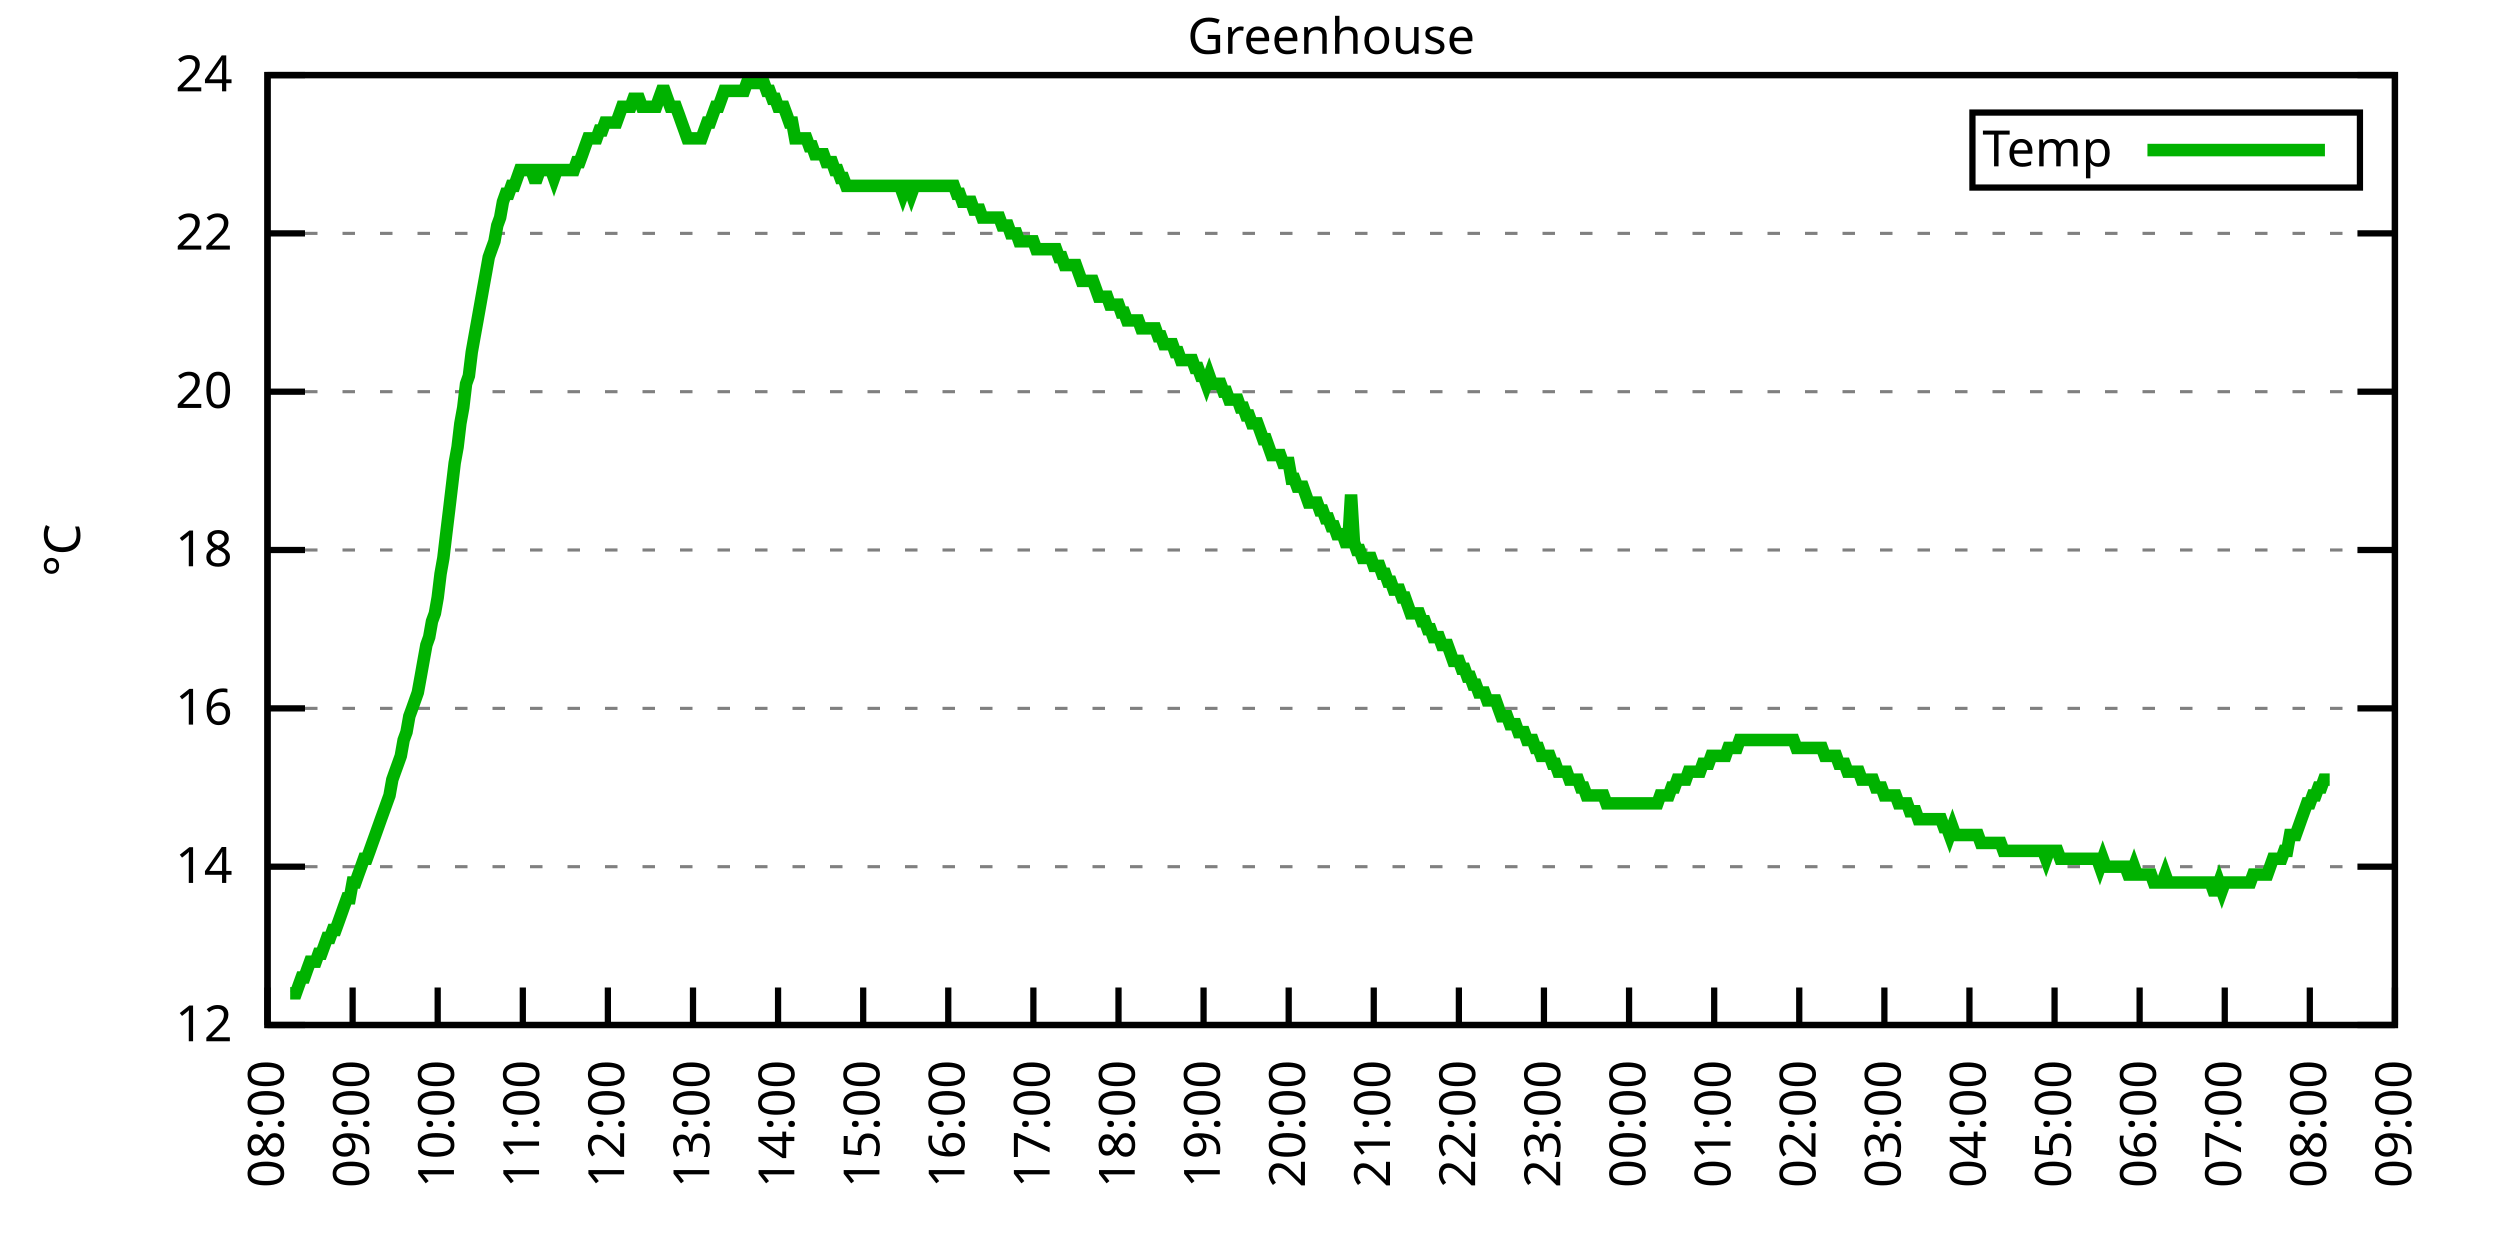
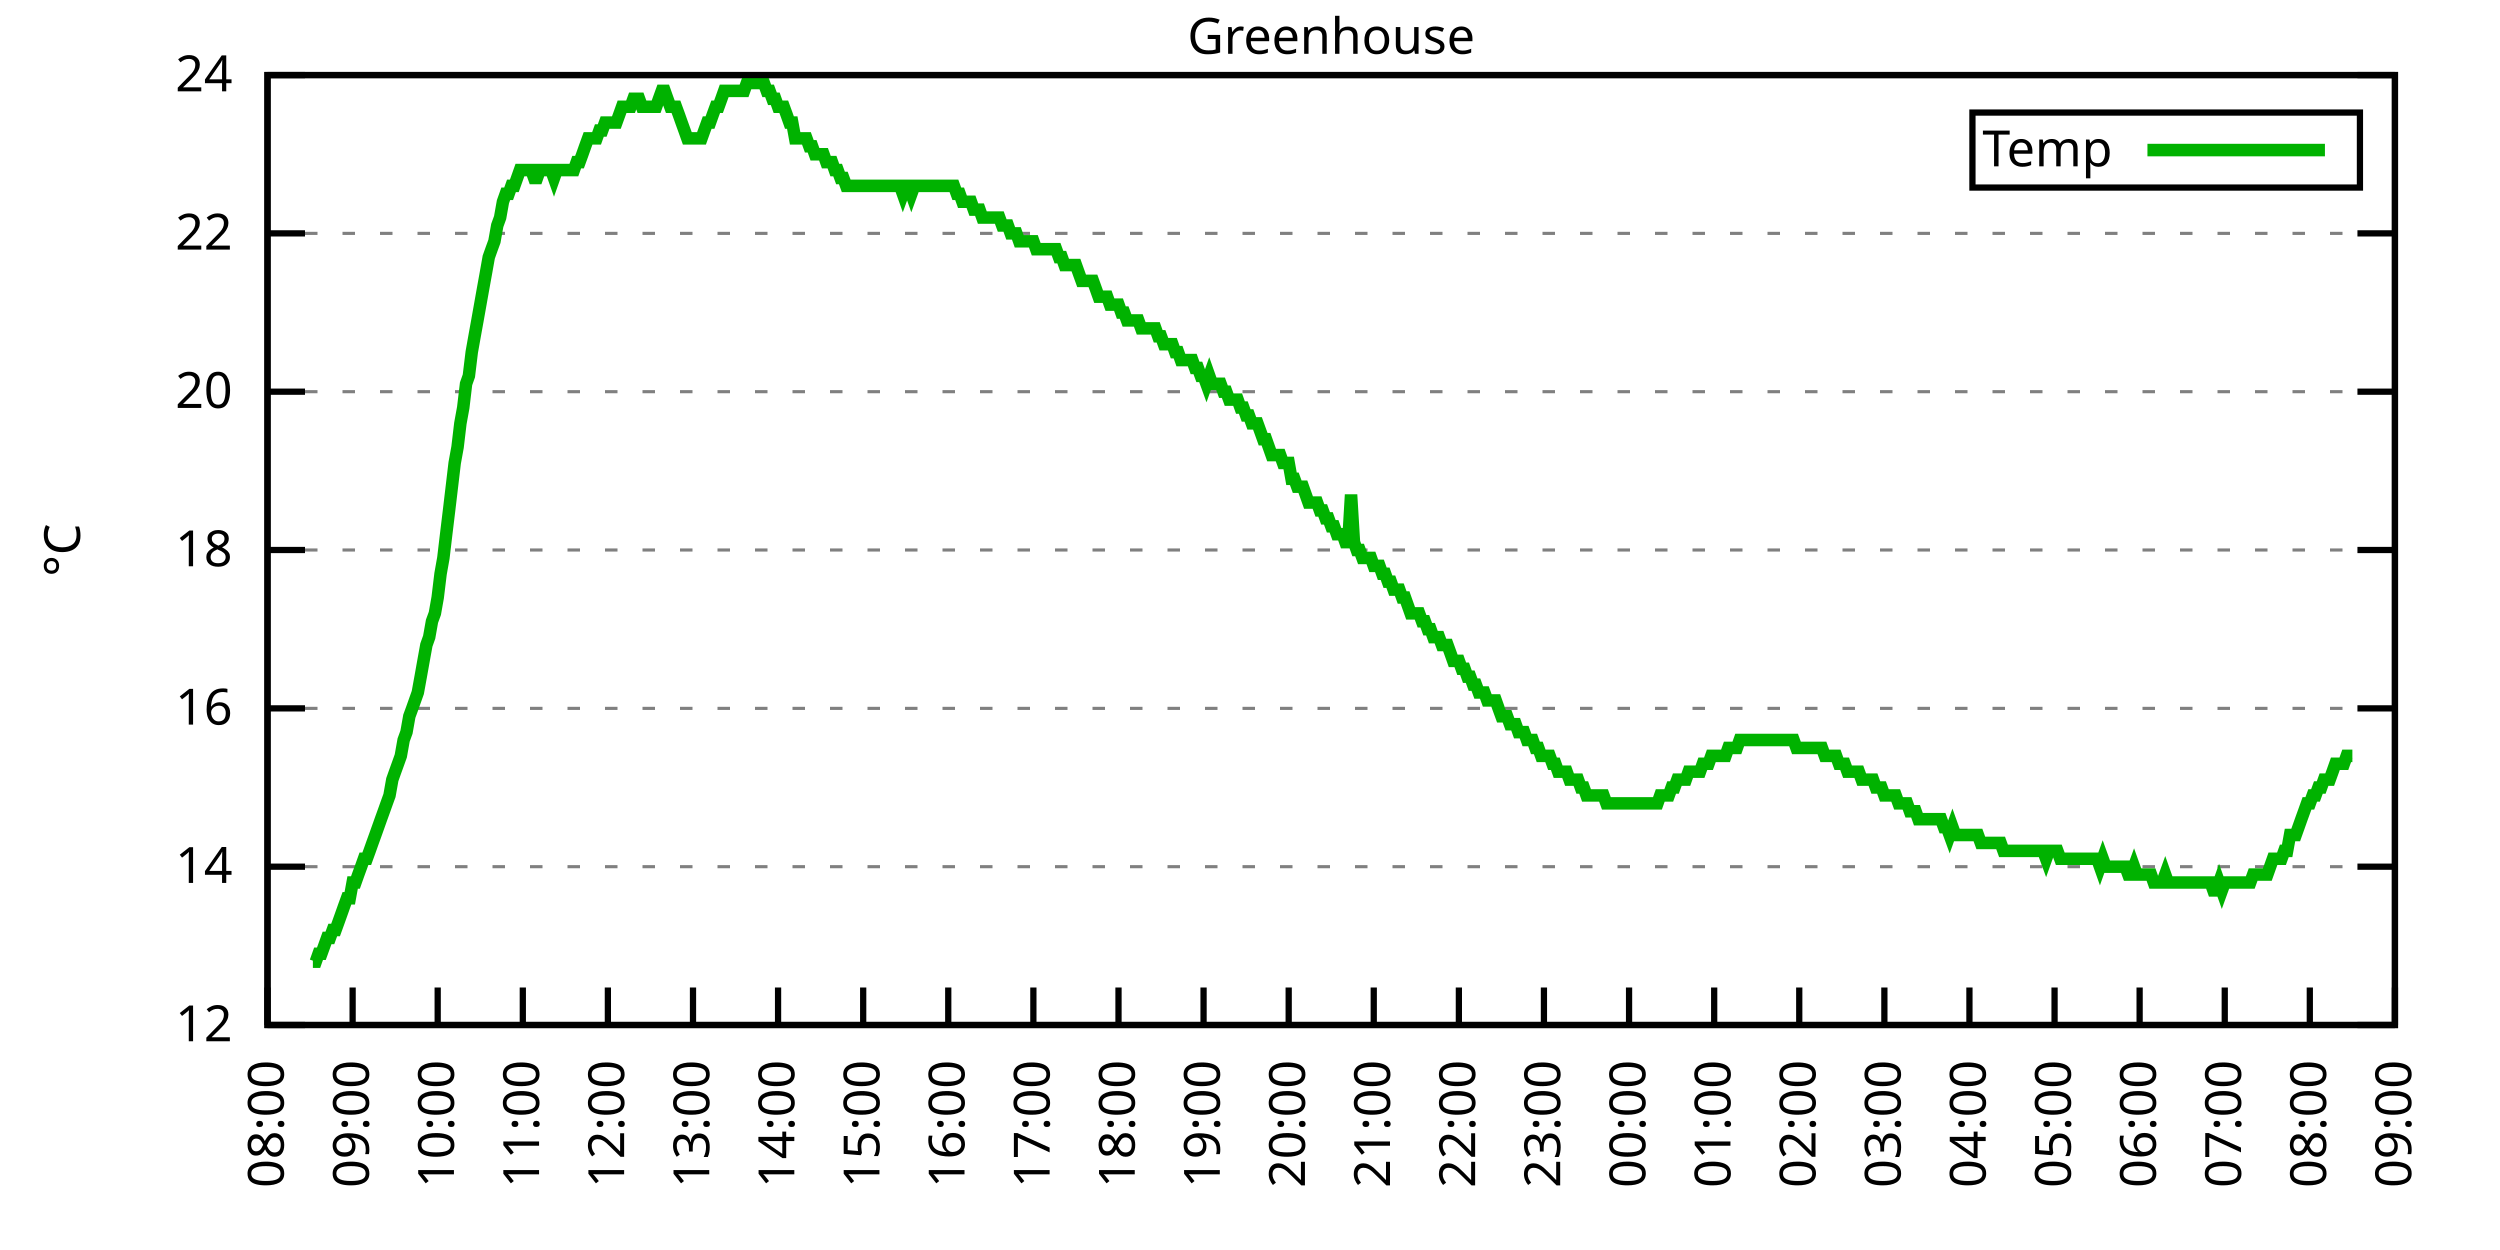
<svg xmlns="http://www.w3.org/2000/svg" xmlns:xlink="http://www.w3.org/1999/xlink" width="400" height="200" viewBox="0 0 400 200">
  <g id="gnuplot_canvas">
    <rect x="0" y="0" width="400" height="200" fill="none" />
    <defs>
      <circle id="gpDot" r="0.5" stroke-width="0.5" stroke="currentColor" />
      <path id="gpPt0" stroke-width="0.333" stroke="currentColor" d="M-1,0 h2 M0,-1 v2" />
      <path id="gpPt1" stroke-width="0.333" stroke="currentColor" d="M-1,-1 L1,1 M1,-1 L-1,1" />
      <path id="gpPt2" stroke-width="0.333" stroke="currentColor" d="M-1,0 L1,0 M0,-1 L0,1 M-1,-1 L1,1 M-1,1 L1,-1" />
      <rect id="gpPt3" stroke-width="0.333" stroke="currentColor" x="-1" y="-1" width="2" height="2" />
      <rect id="gpPt4" stroke-width="0.333" stroke="currentColor" fill="currentColor" x="-1" y="-1" width="2" height="2" />
      <circle id="gpPt5" stroke-width="0.333" stroke="currentColor" cx="0" cy="0" r="1" />
      <use xlink:href="#gpPt5" id="gpPt6" fill="currentColor" stroke="none" />
      <path id="gpPt7" stroke-width="0.333" stroke="currentColor" d="M0,-1.33 L-1.33,0.67 L1.33,0.67 z" />
      <use xlink:href="#gpPt7" id="gpPt8" fill="currentColor" stroke="none" />
      <use xlink:href="#gpPt7" id="gpPt9" stroke="currentColor" transform="rotate(180)" />
      <use xlink:href="#gpPt9" id="gpPt10" fill="currentColor" stroke="none" />
      <use xlink:href="#gpPt3" id="gpPt11" stroke="currentColor" transform="rotate(45)" />
      <use xlink:href="#gpPt11" id="gpPt12" fill="currentColor" stroke="none" />
      <path id="gpPt13" stroke-width="0.333" stroke="currentColor" d="M0,1.330 L1.265,0.411 L0.782,-1.067 L-0.782,-1.076 L-1.265,0.411 z" />
      <use xlink:href="#gpPt13" id="gpPt14" fill="currentColor" stroke="none" />
      <filter id="textbox" filterUnits="objectBoundingBox" x="0" y="0" height="1" width="1">
        <feFlood flood-color="white" flood-opacity="1" result="bgnd" />
        <feComposite in="SourceGraphic" in2="bgnd" operator="atop" />
      </filter>
      <filter id="greybox" filterUnits="objectBoundingBox" x="0" y="0" height="1" width="1">
        <feFlood flood-color="lightgrey" flood-opacity="1" result="grey" />
        <feComposite in="SourceGraphic" in2="grey" operator="atop" />
      </filter>
    </defs>
    <g fill="none" color="white" stroke="currentColor" stroke-width="1.00" stroke-linecap="butt" stroke-linejoin="miter">
</g>
    <g fill="none" color="black" stroke="currentColor" stroke-width="1.00" stroke-linecap="butt" stroke-linejoin="miter">
      <g stroke="none" shape-rendering="crispEdges">
        <polygon fill="rgb(255, 255, 255)" points="42.80,164.00 383.18,164.00 383.18,12.02 42.80,12.02 " />
      </g>
    </g>
    <g fill="none" color="black" stroke="currentColor" stroke-width="1.00" stroke-linecap="butt" stroke-linejoin="miter">
</g>
    <g fill="none" color="black" stroke="black" stroke-width="0.50" stroke-linecap="butt" stroke-linejoin="miter">
</g>
    <g fill="none" color="gray" stroke="currentColor" stroke-width="0.50" stroke-linecap="butt" stroke-linejoin="miter">
      <path stroke="gray" stroke-dasharray="2,4" class="gridline" d="M42.80,164.00 L383.19,164.00  " />
    </g>
    <g fill="none" color="gray" stroke="gray" stroke-width="1.00" stroke-linecap="butt" stroke-linejoin="miter">
</g>
    <g fill="none" color="black" stroke="currentColor" stroke-width="1.00" stroke-linecap="butt" stroke-linejoin="miter">
      <path stroke="black" d="M42.80,164.00 L48.80,164.00 M383.19,164.00 L377.19,164.00  " />
      <g transform="translate(37.20,166.60)" stroke="none" fill="black" font-family="Sans" font-size="8.00" text-anchor="end">
        <text>
          <tspan font-family="Sans"> 12</tspan>
        </text>
      </g>
    </g>
    <g fill="none" color="black" stroke="currentColor" stroke-width="1.00" stroke-linecap="butt" stroke-linejoin="miter">
</g>
    <g fill="none" color="black" stroke="black" stroke-width="0.50" stroke-linecap="butt" stroke-linejoin="miter">
</g>
    <g fill="none" color="gray" stroke="currentColor" stroke-width="0.50" stroke-linecap="butt" stroke-linejoin="miter">
      <path stroke="gray" stroke-dasharray="2,4" class="gridline" d="M42.80,138.67 L383.19,138.67  " />
    </g>
    <g fill="none" color="gray" stroke="gray" stroke-width="1.00" stroke-linecap="butt" stroke-linejoin="miter">
</g>
    <g fill="none" color="black" stroke="currentColor" stroke-width="1.00" stroke-linecap="butt" stroke-linejoin="miter">
      <path stroke="black" d="M42.80,138.67 L48.80,138.67 M383.19,138.67 L377.19,138.67  " />
      <g transform="translate(37.20,141.27)" stroke="none" fill="black" font-family="Sans" font-size="8.00" text-anchor="end">
        <text>
          <tspan font-family="Sans"> 14</tspan>
        </text>
      </g>
    </g>
    <g fill="none" color="black" stroke="currentColor" stroke-width="1.00" stroke-linecap="butt" stroke-linejoin="miter">
</g>
    <g fill="none" color="black" stroke="black" stroke-width="0.50" stroke-linecap="butt" stroke-linejoin="miter">
</g>
    <g fill="none" color="gray" stroke="currentColor" stroke-width="0.50" stroke-linecap="butt" stroke-linejoin="miter">
      <path stroke="gray" stroke-dasharray="2,4" class="gridline" d="M42.80,113.34 L383.19,113.34  " />
    </g>
    <g fill="none" color="gray" stroke="gray" stroke-width="1.00" stroke-linecap="butt" stroke-linejoin="miter">
</g>
    <g fill="none" color="black" stroke="currentColor" stroke-width="1.00" stroke-linecap="butt" stroke-linejoin="miter">
      <path stroke="black" d="M42.80,113.34 L48.80,113.34 M383.19,113.34 L377.19,113.34  " />
      <g transform="translate(37.20,115.94)" stroke="none" fill="black" font-family="Sans" font-size="8.00" text-anchor="end">
        <text>
          <tspan font-family="Sans"> 16</tspan>
        </text>
      </g>
    </g>
    <g fill="none" color="black" stroke="currentColor" stroke-width="1.00" stroke-linecap="butt" stroke-linejoin="miter">
</g>
    <g fill="none" color="black" stroke="black" stroke-width="0.50" stroke-linecap="butt" stroke-linejoin="miter">
</g>
    <g fill="none" color="gray" stroke="currentColor" stroke-width="0.50" stroke-linecap="butt" stroke-linejoin="miter">
      <path stroke="gray" stroke-dasharray="2,4" class="gridline" d="M42.80,88.00 L383.19,88.00  " />
    </g>
    <g fill="none" color="gray" stroke="gray" stroke-width="1.00" stroke-linecap="butt" stroke-linejoin="miter">
</g>
    <g fill="none" color="black" stroke="currentColor" stroke-width="1.00" stroke-linecap="butt" stroke-linejoin="miter">
      <path stroke="black" d="M42.80,88.00 L48.80,88.00 M383.19,88.00 L377.19,88.00  " />
      <g transform="translate(37.20,90.60)" stroke="none" fill="black" font-family="Sans" font-size="8.00" text-anchor="end">
        <text>
          <tspan font-family="Sans"> 18</tspan>
        </text>
      </g>
    </g>
    <g fill="none" color="black" stroke="currentColor" stroke-width="1.00" stroke-linecap="butt" stroke-linejoin="miter">
</g>
    <g fill="none" color="black" stroke="black" stroke-width="0.50" stroke-linecap="butt" stroke-linejoin="miter">
</g>
    <g fill="none" color="gray" stroke="currentColor" stroke-width="0.50" stroke-linecap="butt" stroke-linejoin="miter">
      <path stroke="gray" stroke-dasharray="2,4" class="gridline" d="M42.80,62.67 L383.19,62.67  " />
    </g>
    <g fill="none" color="gray" stroke="gray" stroke-width="1.00" stroke-linecap="butt" stroke-linejoin="miter">
</g>
    <g fill="none" color="black" stroke="currentColor" stroke-width="1.00" stroke-linecap="butt" stroke-linejoin="miter">
      <path stroke="black" d="M42.80,62.67 L48.80,62.67 M383.19,62.67 L377.19,62.67  " />
      <g transform="translate(37.20,65.27)" stroke="none" fill="black" font-family="Sans" font-size="8.00" text-anchor="end">
        <text>
          <tspan font-family="Sans"> 20</tspan>
        </text>
      </g>
    </g>
    <g fill="none" color="black" stroke="currentColor" stroke-width="1.00" stroke-linecap="butt" stroke-linejoin="miter">
</g>
    <g fill="none" color="black" stroke="black" stroke-width="0.50" stroke-linecap="butt" stroke-linejoin="miter">
</g>
    <g fill="none" color="gray" stroke="currentColor" stroke-width="0.50" stroke-linecap="butt" stroke-linejoin="miter">
      <path stroke="gray" stroke-dasharray="2,4" class="gridline" d="M42.80,37.34 L383.19,37.34  " />
    </g>
    <g fill="none" color="gray" stroke="gray" stroke-width="1.00" stroke-linecap="butt" stroke-linejoin="miter">
</g>
    <g fill="none" color="black" stroke="currentColor" stroke-width="1.00" stroke-linecap="butt" stroke-linejoin="miter">
      <path stroke="black" d="M42.80,37.34 L48.80,37.34 M383.19,37.34 L377.19,37.34  " />
      <g transform="translate(37.20,39.94)" stroke="none" fill="black" font-family="Sans" font-size="8.00" text-anchor="end">
        <text>
          <tspan font-family="Sans"> 22</tspan>
        </text>
      </g>
    </g>
    <g fill="none" color="black" stroke="currentColor" stroke-width="1.00" stroke-linecap="butt" stroke-linejoin="miter">
</g>
    <g fill="none" color="black" stroke="black" stroke-width="0.50" stroke-linecap="butt" stroke-linejoin="miter">
</g>
    <g fill="none" color="gray" stroke="currentColor" stroke-width="0.50" stroke-linecap="butt" stroke-linejoin="miter">
      <path stroke="gray" stroke-dasharray="2,4" class="gridline" d="M42.80,12.01 L383.19,12.01  " />
    </g>
    <g fill="none" color="gray" stroke="gray" stroke-width="1.00" stroke-linecap="butt" stroke-linejoin="miter">
</g>
    <g fill="none" color="black" stroke="currentColor" stroke-width="1.00" stroke-linecap="butt" stroke-linejoin="miter">
      <path stroke="black" d="M42.80,12.01 L48.80,12.01 M383.19,12.01 L377.19,12.01  " />
      <g transform="translate(37.20,14.61)" stroke="none" fill="black" font-family="Sans" font-size="8.00" text-anchor="end">
        <text>
          <tspan font-family="Sans"> 24</tspan>
        </text>
      </g>
    </g>
    <g fill="none" color="black" stroke="currentColor" stroke-width="1.00" stroke-linecap="butt" stroke-linejoin="miter">
      <path stroke="black" d="M42.80,164.00 L42.80,158.00  " />
      <g transform="translate(45.40,169.60) rotate(270.00)" stroke="none" fill="black" font-family="Sans" font-size="8.00" text-anchor="end">
        <text>
          <tspan font-family="Sans">08:00</tspan>
        </text>
      </g>
    </g>
    <g fill="none" color="black" stroke="currentColor" stroke-width="1.00" stroke-linecap="butt" stroke-linejoin="miter">
      <path stroke="black" d="M56.42,164.00 L56.42,158.00  " />
      <g transform="translate(59.02,169.60) rotate(270.00)" stroke="none" fill="black" font-family="Sans" font-size="8.00" text-anchor="end">
        <text>
          <tspan font-family="Sans">09:00</tspan>
        </text>
      </g>
    </g>
    <g fill="none" color="black" stroke="currentColor" stroke-width="1.00" stroke-linecap="butt" stroke-linejoin="miter">
      <path stroke="black" d="M70.03,164.00 L70.03,158.00  " />
      <g transform="translate(72.63,169.60) rotate(270.00)" stroke="none" fill="black" font-family="Sans" font-size="8.00" text-anchor="end">
        <text>
          <tspan font-family="Sans">10:00</tspan>
        </text>
      </g>
    </g>
    <g fill="none" color="black" stroke="currentColor" stroke-width="1.00" stroke-linecap="butt" stroke-linejoin="miter">
      <path stroke="black" d="M83.65,164.00 L83.65,158.00  " />
      <g transform="translate(86.25,169.60) rotate(270.00)" stroke="none" fill="black" font-family="Sans" font-size="8.00" text-anchor="end">
        <text>
          <tspan font-family="Sans">11:00</tspan>
        </text>
      </g>
    </g>
    <g fill="none" color="black" stroke="currentColor" stroke-width="1.00" stroke-linecap="butt" stroke-linejoin="miter">
      <path stroke="black" d="M97.26,164.00 L97.26,158.00  " />
      <g transform="translate(99.86,169.60) rotate(270.00)" stroke="none" fill="black" font-family="Sans" font-size="8.00" text-anchor="end">
        <text>
          <tspan font-family="Sans">12:00</tspan>
        </text>
      </g>
    </g>
    <g fill="none" color="black" stroke="currentColor" stroke-width="1.00" stroke-linecap="butt" stroke-linejoin="miter">
      <path stroke="black" d="M110.88,164.00 L110.88,158.00  " />
      <g transform="translate(113.48,169.60) rotate(270.00)" stroke="none" fill="black" font-family="Sans" font-size="8.00" text-anchor="end">
        <text>
          <tspan font-family="Sans">13:00</tspan>
        </text>
      </g>
    </g>
    <g fill="none" color="black" stroke="currentColor" stroke-width="1.00" stroke-linecap="butt" stroke-linejoin="miter">
      <path stroke="black" d="M124.49,164.00 L124.49,158.00  " />
      <g transform="translate(127.09,169.60) rotate(270.00)" stroke="none" fill="black" font-family="Sans" font-size="8.00" text-anchor="end">
        <text>
          <tspan font-family="Sans">14:00</tspan>
        </text>
      </g>
    </g>
    <g fill="none" color="black" stroke="currentColor" stroke-width="1.00" stroke-linecap="butt" stroke-linejoin="miter">
      <path stroke="black" d="M138.11,164.00 L138.11,158.00  " />
      <g transform="translate(140.71,169.60) rotate(270.00)" stroke="none" fill="black" font-family="Sans" font-size="8.00" text-anchor="end">
        <text>
          <tspan font-family="Sans">15:00</tspan>
        </text>
      </g>
    </g>
    <g fill="none" color="black" stroke="currentColor" stroke-width="1.00" stroke-linecap="butt" stroke-linejoin="miter">
      <path stroke="black" d="M151.72,164.00 L151.72,158.00  " />
      <g transform="translate(154.32,169.60) rotate(270.00)" stroke="none" fill="black" font-family="Sans" font-size="8.00" text-anchor="end">
        <text>
          <tspan font-family="Sans">16:00</tspan>
        </text>
      </g>
    </g>
    <g fill="none" color="black" stroke="currentColor" stroke-width="1.00" stroke-linecap="butt" stroke-linejoin="miter">
      <path stroke="black" d="M165.34,164.00 L165.34,158.00  " />
      <g transform="translate(167.94,169.60) rotate(270.00)" stroke="none" fill="black" font-family="Sans" font-size="8.00" text-anchor="end">
        <text>
          <tspan font-family="Sans">17:00</tspan>
        </text>
      </g>
    </g>
    <g fill="none" color="black" stroke="currentColor" stroke-width="1.00" stroke-linecap="butt" stroke-linejoin="miter">
      <path stroke="black" d="M178.96,164.00 L178.96,158.00  " />
      <g transform="translate(181.56,169.60) rotate(270.00)" stroke="none" fill="black" font-family="Sans" font-size="8.00" text-anchor="end">
        <text>
          <tspan font-family="Sans">18:00</tspan>
        </text>
      </g>
    </g>
    <g fill="none" color="black" stroke="currentColor" stroke-width="1.00" stroke-linecap="butt" stroke-linejoin="miter">
      <path stroke="black" d="M192.57,164.00 L192.57,158.00  " />
      <g transform="translate(195.17,169.60) rotate(270.00)" stroke="none" fill="black" font-family="Sans" font-size="8.00" text-anchor="end">
        <text>
          <tspan font-family="Sans">19:00</tspan>
        </text>
      </g>
    </g>
    <g fill="none" color="black" stroke="currentColor" stroke-width="1.00" stroke-linecap="butt" stroke-linejoin="miter">
      <path stroke="black" d="M206.19,164.00 L206.19,158.00  " />
      <g transform="translate(208.79,169.60) rotate(270.00)" stroke="none" fill="black" font-family="Sans" font-size="8.00" text-anchor="end">
        <text>
          <tspan font-family="Sans">20:00</tspan>
        </text>
      </g>
    </g>
    <g fill="none" color="black" stroke="currentColor" stroke-width="1.00" stroke-linecap="butt" stroke-linejoin="miter">
      <path stroke="black" d="M219.80,164.00 L219.80,158.00  " />
      <g transform="translate(222.40,169.60) rotate(270.00)" stroke="none" fill="black" font-family="Sans" font-size="8.00" text-anchor="end">
        <text>
          <tspan font-family="Sans">21:00</tspan>
        </text>
      </g>
    </g>
    <g fill="none" color="black" stroke="currentColor" stroke-width="1.00" stroke-linecap="butt" stroke-linejoin="miter">
      <path stroke="black" d="M233.42,164.00 L233.42,158.00  " />
      <g transform="translate(236.02,169.60) rotate(270.00)" stroke="none" fill="black" font-family="Sans" font-size="8.00" text-anchor="end">
        <text>
          <tspan font-family="Sans">22:00</tspan>
        </text>
      </g>
    </g>
    <g fill="none" color="black" stroke="currentColor" stroke-width="1.00" stroke-linecap="butt" stroke-linejoin="miter">
      <path stroke="black" d="M247.03,164.00 L247.03,158.00  " />
      <g transform="translate(249.63,169.60) rotate(270.00)" stroke="none" fill="black" font-family="Sans" font-size="8.00" text-anchor="end">
        <text>
          <tspan font-family="Sans">23:00</tspan>
        </text>
      </g>
    </g>
    <g fill="none" color="black" stroke="currentColor" stroke-width="1.00" stroke-linecap="butt" stroke-linejoin="miter">
      <path stroke="black" d="M260.65,164.00 L260.65,158.00  " />
      <g transform="translate(263.25,169.60) rotate(270.00)" stroke="none" fill="black" font-family="Sans" font-size="8.00" text-anchor="end">
        <text>
          <tspan font-family="Sans">00:00</tspan>
        </text>
      </g>
    </g>
    <g fill="none" color="black" stroke="currentColor" stroke-width="1.00" stroke-linecap="butt" stroke-linejoin="miter">
      <path stroke="black" d="M274.27,164.00 L274.27,158.00  " />
      <g transform="translate(276.87,169.60) rotate(270.00)" stroke="none" fill="black" font-family="Sans" font-size="8.00" text-anchor="end">
        <text>
          <tspan font-family="Sans">01:00</tspan>
        </text>
      </g>
    </g>
    <g fill="none" color="black" stroke="currentColor" stroke-width="1.00" stroke-linecap="butt" stroke-linejoin="miter">
      <path stroke="black" d="M287.88,164.00 L287.88,158.00  " />
      <g transform="translate(290.48,169.60) rotate(270.00)" stroke="none" fill="black" font-family="Sans" font-size="8.00" text-anchor="end">
        <text>
          <tspan font-family="Sans">02:00</tspan>
        </text>
      </g>
    </g>
    <g fill="none" color="black" stroke="currentColor" stroke-width="1.00" stroke-linecap="butt" stroke-linejoin="miter">
      <path stroke="black" d="M301.50,164.00 L301.50,158.00  " />
      <g transform="translate(304.10,169.60) rotate(270.00)" stroke="none" fill="black" font-family="Sans" font-size="8.00" text-anchor="end">
        <text>
          <tspan font-family="Sans">03:00</tspan>
        </text>
      </g>
    </g>
    <g fill="none" color="black" stroke="currentColor" stroke-width="1.00" stroke-linecap="butt" stroke-linejoin="miter">
      <path stroke="black" d="M315.11,164.00 L315.11,158.00  " />
      <g transform="translate(317.71,169.60) rotate(270.00)" stroke="none" fill="black" font-family="Sans" font-size="8.00" text-anchor="end">
        <text>
          <tspan font-family="Sans">04:00</tspan>
        </text>
      </g>
    </g>
    <g fill="none" color="black" stroke="currentColor" stroke-width="1.00" stroke-linecap="butt" stroke-linejoin="miter">
      <path stroke="black" d="M328.73,164.00 L328.73,158.00  " />
      <g transform="translate(331.33,169.60) rotate(270.00)" stroke="none" fill="black" font-family="Sans" font-size="8.00" text-anchor="end">
        <text>
          <tspan font-family="Sans">05:00</tspan>
        </text>
      </g>
    </g>
    <g fill="none" color="black" stroke="currentColor" stroke-width="1.00" stroke-linecap="butt" stroke-linejoin="miter">
      <path stroke="black" d="M342.34,164.00 L342.34,158.00  " />
      <g transform="translate(344.94,169.60) rotate(270.00)" stroke="none" fill="black" font-family="Sans" font-size="8.00" text-anchor="end">
        <text>
          <tspan font-family="Sans">06:00</tspan>
        </text>
      </g>
    </g>
    <g fill="none" color="black" stroke="currentColor" stroke-width="1.00" stroke-linecap="butt" stroke-linejoin="miter">
      <path stroke="black" d="M355.96,164.00 L355.96,158.00  " />
      <g transform="translate(358.56,169.60) rotate(270.00)" stroke="none" fill="black" font-family="Sans" font-size="8.00" text-anchor="end">
        <text>
          <tspan font-family="Sans">07:00</tspan>
        </text>
      </g>
    </g>
    <g fill="none" color="black" stroke="currentColor" stroke-width="1.00" stroke-linecap="butt" stroke-linejoin="miter">
      <path stroke="black" d="M369.57,164.00 L369.57,158.00  " />
      <g transform="translate(372.17,169.60) rotate(270.00)" stroke="none" fill="black" font-family="Sans" font-size="8.00" text-anchor="end">
        <text>
          <tspan font-family="Sans">08:00</tspan>
        </text>
      </g>
    </g>
    <g fill="none" color="black" stroke="currentColor" stroke-width="1.00" stroke-linecap="butt" stroke-linejoin="miter">
      <path stroke="black" d="M383.19,164.00 L383.19,158.00  " />
      <g transform="translate(385.79,169.60) rotate(270.00)" stroke="none" fill="black" font-family="Sans" font-size="8.00" text-anchor="end">
        <text>
          <tspan font-family="Sans">09:00</tspan>
        </text>
      </g>
    </g>
    <g fill="none" color="black" stroke="currentColor" stroke-width="1.00" stroke-linecap="butt" stroke-linejoin="miter">
</g>
    <g fill="none" color="black" stroke="currentColor" stroke-width="1.00" stroke-linecap="butt" stroke-linejoin="miter">
      <path stroke="black" d="M42.80,12.01 L42.80,164.00 L383.19,164.00 L383.19,12.01 L42.80,12.01 Z  " />
    </g>
    <g fill="none" color="black" stroke="currentColor" stroke-width="1.00" stroke-linecap="butt" stroke-linejoin="miter">
</g>
    <g fill="none" color="black" stroke="currentColor" stroke-width="1.00" stroke-linecap="butt" stroke-linejoin="miter">
      <path stroke="black" d="M315.59,30.01 L315.59,18.01 L377.59,18.01 L377.59,30.01 L315.59,30.01 Z  " />
    </g>
    <g id="Greenhouse_plot_1">
      <g fill="none" color="white" stroke="black" stroke-width="2.00" stroke-linecap="butt" stroke-linejoin="miter">
</g>
      <g fill="none" color="black" stroke="currentColor" stroke-width="2.00" stroke-linecap="butt" stroke-linejoin="miter">
        <g transform="translate(337.99,26.61)" stroke="none" fill="black" font-family="Sans" font-size="8.00" text-anchor="end">
          <text>
            <tspan font-family="Sans">Temp</tspan>
          </text>
        </g>
      </g>
      <g fill="none" color="black" stroke="currentColor" stroke-width="2.00" stroke-linecap="butt" stroke-linejoin="miter">
-         <path stroke="rgb(  0, 178,   0)" d="M343.59,24.01 L371.99,24.01 M46.43,158.93 L46.88,158.93 L47.34,158.93 L47.79,157.67 L48.25,156.40 L48.70,156.40   L49.15,155.13 L49.61,153.87 L50.06,153.87 L50.52,153.87 L50.97,152.60 L51.42,152.60 L51.88,151.33 L52.33,150.07   L52.78,150.07 L53.24,148.80 L53.69,148.80 L54.15,147.53 L54.60,146.27 L55.05,145.00 L55.51,143.73 L55.96,143.73   L56.42,141.20 L56.87,141.20 L57.32,139.93 L57.78,138.67 L58.23,137.40 L58.68,137.40 L59.14,136.14 L59.59,134.87   L60.05,133.60 L60.50,132.34 L60.95,131.07 L61.41,129.80 L61.86,128.54 L62.32,127.27 L62.77,124.74 L63.22,123.47   L63.68,122.20 L64.13,120.94 L64.58,118.40 L65.04,117.14 L65.49,114.60 L65.95,113.34 L66.40,112.07 L66.85,110.80   L67.31,108.27 L67.76,105.74 L68.22,103.20 L68.67,101.94 L69.12,99.40 L69.58,98.14 L70.03,95.60 L70.49,91.80   L70.94,89.27 L71.39,85.47 L71.85,81.67 L72.30,77.87 L72.75,74.07 L73.21,71.54 L73.66,67.74 L74.12,65.21   L74.57,61.41 L75.02,60.14 L75.48,56.34 L75.93,53.81 L76.39,51.27 L76.84,48.74 L77.29,46.21 L77.75,43.67   L78.20,41.14 L78.65,39.87 L79.11,38.61 L79.56,36.08 L80.02,34.81 L80.47,32.28 L80.92,31.01 L81.38,31.01   L81.83,29.74 L82.29,29.74 L82.74,28.48 L83.19,27.21 L83.65,27.21 L84.10,27.21 L84.55,27.21 L85.01,27.21   L85.46,28.48 L85.92,28.48 L86.37,27.21 L86.82,27.21 L87.28,27.21 L87.73,27.21 L88.19,27.21 L88.64,28.48   L89.09,27.21 L89.55,27.21 L90.00,27.21 L90.45,27.21 L90.91,27.21 L91.36,27.21 L91.82,27.21 L92.27,25.94   L92.72,25.94 L93.18,24.68 L93.63,23.41 L94.09,22.14 L94.54,22.14 L94.99,22.14 L95.45,22.14 L95.90,20.88   L96.35,20.88 L96.81,19.61 L97.26,19.61 L97.72,19.61 L98.17,19.61 L98.62,19.61 L99.08,18.34 L99.53,17.08   L99.99,17.08 L100.44,17.08 L100.89,17.08 L101.35,15.81 L101.80,15.81 L102.25,15.81 L102.71,17.08 L103.16,17.08   L103.62,17.08 L104.07,17.08 L104.52,17.08 L104.98,17.08 L105.43,15.81 L105.89,14.54 L106.34,14.54 L106.79,15.81   L107.25,17.08 L107.70,17.08 L108.15,17.08 L108.61,18.34 L109.06,19.61 L109.52,20.88 L109.97,22.14 L110.42,22.14   L110.88,22.14 L111.33,22.14 L111.79,22.14 L112.24,22.14 L112.69,20.88 L113.15,19.61 L113.60,19.61 L114.05,18.34   L114.51,17.08 L114.96,17.08 L115.42,15.81 L115.87,14.54 L116.32,14.54 L116.78,14.54 L117.23,14.54 L117.69,14.54   L118.14,14.54 L118.59,14.54 L119.05,14.54 L119.50,13.28 L119.96,13.28 L120.41,13.28 L120.86,13.28 L121.32,13.28   L121.77,13.28 L122.22,13.28 L122.68,14.54 L123.13,14.54 L123.59,15.81 L124.04,15.81 L124.49,17.08 L124.95,17.08   L125.40,17.08 L125.86,18.34 L126.31,19.61 L126.76,19.61 L127.22,22.14 L127.67,22.14 L128.12,22.14 L128.58,22.14   L129.03,22.14 L129.49,23.41 L129.94,23.41 L130.39,24.68 L130.85,24.68 L131.30,24.68 L131.76,24.68 L132.21,25.94   L132.66,25.94 L133.12,25.94 L133.57,27.21 L134.02,27.21 L134.48,28.48 L134.93,28.48 L135.39,29.74 L135.84,29.74   L136.29,29.74 L136.75,29.74 L137.20,29.74 L137.66,29.74 L138.11,29.74 L138.56,29.74 L139.02,29.74 L139.47,29.74   L139.92,29.74 L140.38,29.74 L140.83,29.74 L141.29,29.74 L141.74,29.74 L142.19,29.74 L142.65,29.74 L143.10,29.74   L143.56,29.74 L144.01,29.74 L144.46,31.01 L144.92,29.74 L145.37,29.74 L145.82,31.01 L146.28,29.74 L146.73,29.74   L147.19,29.74 L147.64,29.74 L148.09,29.74 L148.55,29.74 L149.00,29.74 L149.46,29.74 L149.91,29.74 L150.36,29.74   L150.82,29.74 L151.27,29.74 L151.72,29.74 L152.18,29.74 L152.63,29.74 L153.09,31.01 L153.54,31.01 L153.99,32.28   L154.45,32.28 L154.90,32.28 L155.36,32.28 L155.81,33.54 L156.26,33.54 L156.72,33.54 L157.17,34.81 L157.62,34.81   L158.08,34.81 L158.53,34.81 L158.99,34.81 L159.44,34.81 L159.89,34.81 L160.35,36.08 L160.80,36.08 L161.26,36.08   L161.71,37.34 L162.16,37.34 L162.62,37.34 L163.07,38.61 L163.52,38.61 L163.98,38.61 L164.43,38.61 L164.89,38.61   L165.34,38.61 L165.79,39.87 L166.25,39.87 L166.70,39.87 L167.16,39.87 L167.61,39.87 L168.06,39.87 L168.52,39.87   L168.97,39.87 L169.43,41.14 L169.88,41.14 L170.33,42.41 L170.79,42.41 L171.24,42.41 L171.69,42.41 L172.15,42.41   L172.60,43.67 L173.06,44.94 L173.51,44.94 L173.96,44.94 L174.42,44.94 L174.87,44.94 L175.33,46.21 L175.78,47.47   L176.23,47.47 L176.69,47.47 L177.14,47.47 L177.59,48.74 L178.05,48.74 L178.50,48.74 L178.96,48.74 L179.41,50.01   L179.86,50.01 L180.32,51.27 L180.77,51.27 L181.23,51.27 L181.68,51.27 L182.13,51.27 L182.59,52.54 L183.04,52.54   L183.49,52.54 L183.95,52.54 L184.40,52.54 L184.86,52.54 L185.31,53.81 L185.76,53.81 L186.22,55.07 L186.67,55.07   L187.13,55.07 L187.58,55.07 L188.03,56.34 L188.49,56.34 L188.94,57.61 L189.39,57.61 L189.85,57.61 L190.30,57.61   L190.76,57.61 L191.21,58.87 L191.66,58.87 L192.12,60.14 L192.57,60.14 L193.03,61.41 L193.48,60.14 L193.93,61.41   L194.39,61.41 L194.84,61.41 L195.29,61.41 L195.75,62.67 L196.20,62.67 L196.66,63.94 L197.11,63.94 L197.56,63.94   L198.02,63.94 L198.47,65.21 L198.93,65.21 L199.38,66.47 L199.83,66.47 L200.29,67.74 L200.74,67.74 L201.19,67.74   L201.65,69.01 L202.10,70.27 L202.56,70.27 L203.01,71.54 L203.46,72.81 L203.92,72.81 L204.37,72.81 L204.83,72.81   L205.28,74.07 L205.73,74.07 L206.19,74.07 L206.64,76.61 L207.09,76.61 L207.55,77.87 L208.00,77.87 L208.46,77.87   L208.91,79.14 L209.36,80.41 L209.82,80.41 L210.27,80.41 L210.73,80.41 L211.18,81.67 L211.63,81.67 L212.09,82.94   L212.54,82.94 L213.00,84.21 L213.45,84.21 L213.90,85.47 L214.36,85.47 L214.81,85.47 L215.26,86.74 L215.72,86.74   L216.17,79.14 L216.63,86.74 L217.08,88.00 L217.53,88.00 L217.99,89.27 L218.44,89.27 L218.90,89.27 L219.35,89.27   L219.80,90.54 L220.26,90.54 L220.71,90.54 L221.16,91.80 L221.62,91.80 L222.07,93.07 L222.53,93.07 L222.98,94.34   L223.43,94.34 L223.89,94.34 L224.34,95.60 L224.80,95.60 L225.25,96.87 L225.70,98.14 L226.16,98.14 L226.61,98.14   L227.06,98.14 L227.52,99.40 L227.97,99.40 L228.43,100.67 L228.88,100.67 L229.33,101.94 L229.79,101.94 L230.24,101.94   L230.70,103.20 L231.15,103.20 L231.60,103.20 L232.06,104.47 L232.51,105.74 L232.96,105.74 L233.42,105.74 L233.87,107.00   L234.33,107.00 L234.78,108.27 L235.23,108.27 L235.69,109.54 L236.14,109.54 L236.60,110.80 L237.05,110.80 L237.50,110.80   L237.96,112.07 L238.41,112.07 L238.86,112.07 L239.32,112.07 L239.77,113.34 L240.23,114.60 L240.68,114.60 L241.13,114.60   L241.59,115.87 L242.04,115.87 L242.50,115.87 L242.95,117.14 L243.40,117.14 L243.86,117.14 L244.31,118.40 L244.76,118.40   L245.22,118.40 L245.67,119.67 L246.13,119.67 L246.58,120.94 L247.03,120.94 L247.49,120.94 L247.94,120.94 L248.40,122.20   L248.85,122.20 L249.30,123.47 L249.76,123.47 L250.21,123.47 L250.66,123.47 L251.12,124.74 L251.57,124.74 L252.03,124.74   L252.48,124.74 L252.93,126.00 L253.39,126.00 L253.84,127.27 L254.30,127.27 L254.75,127.27 L255.20,127.27 L255.66,127.27   L256.11,127.27 L256.56,127.27 L257.02,128.54 L257.47,128.54 L257.93,128.54 L258.38,128.54 L258.83,128.54 L259.29,128.54   L259.74,128.54 L260.20,128.54 L260.65,128.54 L261.10,128.54 L261.56,128.54 L262.01,128.54 L262.47,128.54 L262.92,128.54   L263.37,128.54 L263.83,128.54 L264.28,128.54 L264.73,128.54 L265.19,128.54 L265.64,127.27 L266.10,127.27 L266.55,127.27   L267.00,127.27 L267.46,126.00 L267.91,126.00 L268.37,124.74 L268.82,124.74 L269.27,124.74 L269.73,124.74 L270.18,123.47   L270.63,123.47 L271.09,123.47 L271.54,123.47 L272.00,123.47 L272.45,122.20 L272.90,122.20 L273.36,122.20 L273.81,120.94   L274.27,120.94 L274.72,120.94 L275.17,120.94 L275.63,120.94 L276.08,120.94 L276.53,119.67 L276.99,119.67 L277.44,119.67   L277.90,119.67 L278.35,118.40 L278.80,118.40 L279.26,118.40 L279.71,118.40 L280.17,118.40 L280.62,118.40 L281.07,118.40   L281.53,118.40 L281.98,118.40 L282.43,118.40 L282.89,118.40 L283.34,118.40 L283.80,118.40 L284.25,118.40 L284.70,118.40   L285.16,118.40 L285.61,118.40 L286.07,118.40 L286.52,118.40 L286.97,118.40 L287.43,119.67 L287.88,119.67 L288.33,119.67   L288.79,119.67 L289.24,119.67 L289.70,119.67 L290.15,119.67 L290.60,119.67 L291.06,119.67 L291.51,119.67 L291.97,120.94   L292.42,120.94 L292.87,120.94 L293.33,120.94 L293.78,120.94 L294.23,122.20 L294.69,122.20 L295.14,122.20 L295.60,123.47   L296.05,123.47 L296.50,123.47 L296.96,123.47 L297.41,123.47 L297.87,124.74 L298.32,124.74 L298.77,124.74 L299.23,124.74   L299.68,124.74 L300.13,126.00 L300.59,126.00 L301.04,126.00 L301.50,127.27 L301.95,127.27 L302.40,127.27 L302.86,127.27   L303.31,127.27 L303.77,128.54 L304.22,128.54 L304.67,128.54 L305.13,128.54 L305.58,129.80 L306.03,129.80 L306.49,129.80   L306.94,131.07 L307.40,131.07 L307.85,131.07 L308.30,131.07 L308.76,131.07 L309.21,131.07 L309.67,131.07 L310.12,131.07   L310.57,131.07 L311.03,132.34 L311.48,132.34 L311.94,133.60 L312.39,132.34 L312.84,133.60 L313.30,133.60 L313.75,133.60   L314.20,133.60 L314.66,133.60 L315.11,133.60 L315.57,133.60 L316.02,133.60 L316.47,133.60 L316.93,134.87 L317.38,134.87   L317.84,134.87 L318.29,134.87 L318.74,134.87 L319.20,134.87 L319.65,134.87 L320.10,134.87 L320.56,136.14 L321.01,136.14   L321.47,136.14 L321.92,136.14 L322.37,136.14 L322.83,136.14 L323.28,136.14 L323.74,136.14 L324.19,136.14 L324.64,136.14   L325.10,136.14 L325.55,136.14 L326.00,136.14 L326.46,136.14 L326.91,136.14 L327.37,137.40 L327.82,136.14 L328.27,136.14   L328.73,136.14 L329.18,136.14 L329.64,137.40 L330.09,137.40 L330.54,137.40 L331.00,137.40 L331.45,137.40 L331.90,137.40   L332.36,137.40 L332.81,137.40 L333.27,137.40 L333.72,137.40 L334.17,137.40 L334.63,137.40 L335.08,137.40 L335.54,137.40   L335.99,138.67 L336.44,137.40 L336.90,138.67 L337.35,138.67 L337.80,138.67 L338.26,138.67 L338.71,138.67 L339.17,138.67   L339.62,138.67 L340.07,138.67 L340.53,139.93 L340.98,139.93 L341.44,138.67 L341.89,139.93 L342.34,139.93 L342.80,139.93   L343.25,139.93 L343.70,139.93 L344.16,139.93 L344.61,141.20 L345.07,141.20 L345.52,141.20 L345.97,141.20 L346.43,139.93   L346.88,141.20 L347.34,141.20 L347.79,141.20 L348.24,141.20 L348.70,141.20 L349.15,141.20 L349.60,141.20 L350.06,141.20   L350.51,141.20 L350.97,141.20 L351.42,141.20 L351.87,141.20 L352.33,141.20 L352.78,141.20 L353.24,141.20 L353.69,141.20   L354.14,142.47 L354.60,142.47 L355.05,141.20 L355.50,142.47 L355.96,141.20 L356.41,141.20 L356.87,141.20 L357.32,141.20   L357.77,141.20 L358.23,141.20 L358.68,141.20 L359.14,141.20 L359.59,141.20 L360.04,141.20 L360.50,139.93 L360.95,139.93   L361.41,139.93 L361.86,139.93 L362.31,139.93 L362.77,139.93 L363.22,138.67 L363.67,137.40 L364.13,137.40 L364.58,137.40   L365.04,137.40 L365.49,136.14 L365.94,136.14 L366.40,133.60 L366.85,133.60 L367.31,133.60 L367.76,132.34 L368.21,131.07   L368.67,129.80 L369.12,128.54 L369.57,128.54 L370.03,127.27 L370.48,127.27 L370.94,126.00 L371.39,126.00 L371.84,124.74   L372.30,124.74 L372.75,124.74  " />
+         <path stroke="rgb(  0, 178,   0)" d="M343.59,24.01 L371.99,24.01 M50.06,153.87 L50.52,153.87 L50.97,152.60 L51.42,152.60 L51.88,151.33 L52.33,150.07   L52.78,150.07 L53.24,148.80 L53.69,148.80 L54.15,147.53 L54.60,146.27 L55.05,145.00 L55.51,143.73 L55.96,143.73   L56.42,141.20 L56.87,141.20 L57.32,139.93 L57.78,138.67 L58.23,137.40 L58.68,137.40 L59.14,136.14 L59.59,134.87   L60.05,133.60 L60.50,132.34 L60.95,131.07 L61.41,129.80 L61.86,128.54 L62.32,127.27 L62.77,124.74 L63.22,123.47   L63.68,122.20 L64.13,120.94 L64.58,118.40 L65.04,117.14 L65.49,114.60 L65.95,113.34 L66.40,112.07 L66.85,110.80   L67.31,108.27 L67.76,105.74 L68.22,103.20 L68.67,101.94 L69.12,99.40 L69.58,98.14 L70.03,95.60 L70.49,91.80   L70.94,89.27 L71.39,85.47 L71.85,81.67 L72.30,77.87 L72.75,74.07 L73.21,71.54 L73.66,67.74 L74.12,65.21   L74.57,61.41 L75.02,60.14 L75.48,56.34 L75.93,53.81 L76.39,51.27 L76.84,48.74 L77.29,46.21 L77.75,43.67   L78.20,41.14 L78.65,39.87 L79.11,38.61 L79.56,36.08 L80.02,34.81 L80.47,32.28 L80.92,31.01 L81.38,31.01   L81.83,29.74 L82.29,29.74 L82.74,28.48 L83.19,27.21 L83.65,27.21 L84.10,27.21 L84.55,27.21 L85.01,27.21   L85.46,28.48 L85.92,28.48 L86.37,27.21 L86.82,27.21 L87.28,27.21 L87.73,27.21 L88.19,27.21 L88.64,28.48   L89.09,27.21 L89.55,27.21 L90.00,27.21 L90.45,27.21 L90.91,27.21 L91.36,27.21 L91.82,27.21 L92.27,25.94   L92.72,25.94 L93.18,24.68 L93.63,23.41 L94.09,22.14 L94.54,22.14 L94.99,22.14 L95.45,22.14 L95.90,20.88   L96.35,20.88 L96.81,19.61 L97.26,19.61 L97.72,19.61 L98.17,19.61 L98.62,19.61 L99.08,18.34 L99.53,17.08   L99.99,17.08 L100.44,17.08 L100.89,17.08 L101.35,15.81 L101.80,15.81 L102.25,15.81 L102.71,17.08 L103.16,17.08   L103.62,17.08 L104.07,17.08 L104.52,17.08 L104.98,17.08 L105.43,15.81 L105.89,14.54 L106.34,14.54 L106.79,15.81   L107.25,17.08 L107.70,17.08 L108.15,17.08 L108.61,18.34 L109.06,19.61 L109.52,20.88 L109.97,22.14 L110.42,22.14   L110.88,22.14 L111.33,22.14 L111.79,22.14 L112.24,22.14 L112.69,20.88 L113.15,19.61 L113.60,19.61 L114.05,18.34   L114.51,17.08 L114.96,17.08 L115.42,15.81 L115.87,14.54 L116.32,14.54 L116.78,14.54 L117.23,14.54 L117.69,14.54   L118.14,14.54 L118.59,14.54 L119.05,14.54 L119.50,13.28 L119.96,13.28 L120.41,13.28 L120.86,13.28 L121.32,13.28   L121.77,13.28 L122.22,13.28 L122.68,14.54 L123.13,14.54 L123.59,15.81 L124.04,15.81 L124.49,17.08 L124.95,17.08   L125.40,17.08 L125.86,18.34 L126.31,19.61 L126.76,19.61 L127.22,22.14 L127.67,22.14 L128.12,22.14 L128.58,22.14   L129.03,22.14 L129.49,23.41 L129.94,23.41 L130.39,24.68 L130.85,24.68 L131.30,24.68 L131.76,24.68 L132.21,25.94   L132.66,25.94 L133.12,25.94 L133.57,27.21 L134.02,27.21 L134.48,28.48 L134.93,28.48 L135.39,29.74 L135.84,29.74   L136.29,29.74 L136.75,29.74 L137.20,29.74 L137.66,29.74 L138.11,29.74 L138.56,29.74 L139.02,29.74 L139.47,29.74   L139.92,29.74 L140.38,29.74 L140.83,29.74 L141.29,29.74 L141.74,29.74 L142.19,29.74 L142.65,29.74 L143.10,29.74   L143.56,29.74 L144.01,29.74 L144.46,31.01 L144.92,29.74 L145.37,29.74 L145.82,31.01 L146.28,29.74 L146.73,29.74   L147.19,29.74 L147.64,29.74 L148.09,29.74 L148.55,29.74 L149.00,29.74 L149.46,29.74 L149.91,29.74 L150.36,29.74   L150.82,29.74 L151.27,29.74 L151.72,29.74 L152.18,29.74 L152.63,29.74 L153.09,31.01 L153.54,31.01 L153.99,32.28   L154.45,32.28 L154.90,32.28 L155.36,32.28 L155.81,33.54 L156.26,33.54 L156.72,33.54 L157.17,34.81 L157.62,34.81   L158.08,34.81 L158.53,34.81 L158.99,34.81 L159.44,34.81 L159.89,34.81 L160.35,36.08 L160.80,36.08 L161.26,36.08   L161.71,37.34 L162.16,37.34 L162.62,37.34 L163.07,38.61 L163.52,38.61 L163.98,38.61 L164.43,38.61 L164.89,38.61   L165.34,38.61 L165.79,39.87 L166.25,39.87 L166.70,39.87 L167.16,39.87 L167.61,39.87 L168.06,39.87 L168.52,39.87   L168.97,39.87 L169.43,41.14 L169.88,41.14 L170.33,42.41 L170.79,42.41 L171.24,42.41 L171.69,42.41 L172.15,42.41   L172.60,43.67 L173.06,44.94 L173.51,44.94 L173.96,44.94 L174.42,44.94 L174.87,44.94 L175.33,46.21 L175.78,47.47   L176.23,47.47 L176.69,47.47 L177.14,47.47 L177.59,48.74 L178.05,48.74 L178.50,48.74 L178.96,48.74 L179.41,50.01   L179.86,50.01 L180.32,51.27 L180.77,51.27 L181.23,51.27 L181.68,51.27 L182.13,51.27 L182.59,52.54 L183.04,52.54   L183.49,52.54 L183.95,52.54 L184.40,52.54 L184.86,52.54 L185.31,53.81 L185.76,53.81 L186.22,55.07 L186.67,55.07   L187.13,55.07 L187.58,55.07 L188.03,56.34 L188.49,56.34 L188.94,57.61 L189.39,57.61 L189.85,57.61 L190.30,57.61   L190.76,57.61 L191.21,58.87 L191.66,58.87 L192.12,60.14 L192.57,60.14 L193.03,61.41 L193.48,60.14 L193.93,61.41   L194.39,61.41 L194.84,61.41 L195.29,61.41 L195.75,62.67 L196.20,62.67 L196.66,63.94 L197.11,63.94 L197.56,63.94   L198.02,63.94 L198.47,65.21 L198.93,65.21 L199.38,66.47 L199.83,66.47 L200.29,67.74 L200.74,67.74 L201.19,67.74   L201.65,69.01 L202.10,70.27 L202.56,70.27 L203.01,71.54 L203.46,72.81 L203.92,72.81 L204.37,72.81 L204.83,72.81   L205.28,74.07 L205.73,74.07 L206.19,74.07 L206.64,76.61 L207.09,76.61 L207.55,77.87 L208.00,77.87 L208.46,77.87   L208.91,79.14 L209.36,80.41 L209.82,80.41 L210.27,80.41 L210.73,80.41 L211.18,81.67 L211.63,81.67 L212.09,82.94   L212.54,82.94 L213.00,84.21 L213.45,84.21 L213.90,85.47 L214.36,85.47 L214.81,85.47 L215.26,86.74 L215.72,86.74   L216.17,79.14 L216.63,86.74 L217.08,88.00 L217.53,88.00 L217.99,89.27 L218.44,89.27 L218.90,89.27 L219.35,89.27   L219.80,90.54 L220.26,90.54 L220.71,90.54 L221.16,91.80 L221.62,91.80 L222.07,93.07 L222.53,93.07 L222.98,94.34   L223.43,94.34 L223.89,94.34 L224.34,95.60 L224.80,95.60 L225.25,96.87 L225.70,98.14 L226.16,98.14 L226.61,98.14   L227.06,98.14 L227.52,99.40 L227.97,99.40 L228.43,100.67 L228.88,100.67 L229.33,101.94 L229.79,101.94 L230.24,101.94   L230.70,103.20 L231.15,103.20 L231.60,103.20 L232.06,104.47 L232.51,105.74 L232.96,105.74 L233.42,105.74 L233.87,107.00   L234.33,107.00 L234.78,108.27 L235.23,108.27 L235.69,109.54 L236.14,109.54 L236.60,110.80 L237.05,110.80 L237.50,110.80   L237.96,112.07 L238.41,112.07 L238.86,112.07 L239.32,112.07 L239.77,113.34 L240.23,114.60 L240.68,114.60 L241.13,114.60   L241.59,115.87 L242.04,115.87 L242.50,115.87 L242.95,117.14 L243.40,117.14 L243.86,117.14 L244.31,118.40 L244.76,118.40   L245.22,118.40 L245.67,119.67 L246.13,119.67 L246.58,120.94 L247.03,120.94 L247.49,120.94 L247.94,120.94 L248.40,122.20   L248.85,122.20 L249.30,123.47 L249.76,123.47 L250.21,123.47 L250.66,123.47 L251.12,124.74 L251.57,124.74 L252.03,124.74   L252.48,124.74 L252.93,126.00 L253.39,126.00 L253.84,127.27 L254.30,127.27 L254.75,127.27 L255.20,127.27 L255.66,127.27   L256.11,127.27 L256.56,127.27 L257.02,128.54 L257.47,128.54 L257.93,128.54 L258.38,128.54 L258.83,128.54 L259.29,128.54   L259.74,128.54 L260.20,128.54 L260.65,128.54 L261.10,128.54 L261.56,128.54 L262.01,128.54 L262.47,128.54 L262.92,128.54   L263.37,128.54 L263.83,128.54 L264.28,128.54 L264.73,128.54 L265.19,128.54 L265.64,127.27 L266.10,127.27 L266.55,127.27   L267.00,127.27 L267.46,126.00 L267.91,126.00 L268.37,124.74 L268.82,124.74 L269.27,124.74 L269.73,124.74 L270.18,123.47   L270.63,123.47 L271.09,123.47 L271.54,123.47 L272.00,123.47 L272.45,122.20 L272.90,122.20 L273.36,122.20 L273.81,120.94   L274.27,120.94 L274.72,120.94 L275.17,120.94 L275.63,120.94 L276.08,120.94 L276.53,119.67 L276.99,119.67 L277.44,119.67   L277.90,119.67 L278.35,118.40 L278.80,118.40 L279.26,118.40 L279.71,118.40 L280.17,118.40 L280.62,118.40 L281.07,118.40   L281.53,118.40 L281.98,118.40 L282.43,118.40 L282.89,118.40 L283.34,118.40 L283.80,118.40 L284.25,118.40 L284.70,118.40   L285.16,118.40 L285.61,118.40 L286.07,118.40 L286.52,118.40 L286.97,118.40 L287.43,119.67 L287.88,119.67 L288.33,119.67   L288.79,119.67 L289.24,119.67 L289.70,119.67 L290.15,119.67 L290.60,119.67 L291.06,119.67 L291.51,119.67 L291.97,120.94   L292.42,120.94 L292.87,120.94 L293.33,120.94 L293.78,120.94 L294.23,122.20 L294.69,122.20 L295.14,122.20 L295.60,123.47   L296.05,123.47 L296.50,123.47 L296.96,123.47 L297.41,123.47 L297.87,124.74 L298.32,124.74 L298.77,124.74 L299.23,124.74   L299.68,124.74 L300.13,126.00 L300.59,126.00 L301.04,126.00 L301.50,127.27 L301.95,127.27 L302.40,127.27 L302.86,127.27   L303.31,127.27 L303.77,128.54 L304.22,128.54 L304.67,128.54 L305.13,128.54 L305.58,129.80 L306.03,129.80 L306.49,129.80   L306.94,131.07 L307.40,131.07 L307.85,131.07 L308.30,131.07 L308.76,131.07 L309.21,131.07 L309.67,131.07 L310.12,131.07   L310.57,131.07 L311.03,132.34 L311.48,132.34 L311.94,133.60 L312.39,132.34 L312.84,133.60 L313.30,133.60 L313.75,133.60   L314.20,133.60 L314.66,133.60 L315.11,133.60 L315.57,133.60 L316.02,133.60 L316.47,133.60 L316.93,134.87 L317.38,134.87   L317.84,134.87 L318.29,134.87 L318.74,134.87 L319.20,134.87 L319.65,134.87 L320.10,134.87 L320.56,136.14 L321.01,136.14   L321.47,136.14 L321.92,136.14 L322.37,136.14 L322.83,136.14 L323.28,136.14 L323.74,136.14 L324.19,136.14 L324.64,136.14   L325.10,136.14 L325.55,136.14 L326.00,136.14 L326.46,136.14 L326.91,136.14 L327.37,137.40 L327.82,136.14 L328.27,136.14   L328.73,136.14 L329.18,136.14 L329.64,137.40 L330.09,137.40 L330.54,137.40 L331.00,137.40 L331.45,137.40 L331.90,137.40   L332.36,137.40 L332.81,137.40 L333.27,137.40 L333.72,137.40 L334.17,137.40 L334.63,137.40 L335.08,137.40 L335.54,137.40   L335.99,138.67 L336.44,137.40 L336.90,138.67 L337.35,138.67 L337.80,138.67 L338.26,138.67 L338.71,138.67 L339.17,138.67   L339.62,138.67 L340.07,138.67 L340.53,139.93 L340.98,139.93 L341.44,138.67 L341.89,139.93 L342.34,139.93 L342.80,139.93   L343.25,139.93 L343.70,139.93 L344.16,139.93 L344.61,141.20 L345.07,141.20 L345.52,141.20 L345.97,141.20 L346.43,139.93   L346.88,141.20 L347.34,141.20 L347.79,141.20 L348.24,141.20 L348.70,141.20 L349.15,141.20 L349.60,141.20 L350.06,141.20   L350.51,141.20 L350.97,141.20 L351.42,141.20 L351.87,141.20 L352.33,141.20 L352.78,141.20 L353.24,141.20 L353.69,141.20   L354.14,142.47 L354.60,142.47 L355.05,141.20 L355.50,142.47 L355.96,141.20 L356.41,141.20 L356.87,141.20 L357.32,141.20   L357.77,141.20 L358.23,141.20 L358.68,141.20 L359.14,141.20 L359.59,141.20 L360.04,141.20 L360.50,139.93 L360.95,139.93   L361.41,139.93 L361.86,139.93 L362.31,139.93 L362.77,139.93 L363.22,138.67 L363.67,137.40 L364.13,137.40 L364.58,137.40   L365.04,137.40 L365.49,136.14 L365.94,136.14 L366.40,133.60 L366.85,133.60 L367.31,133.60 L367.76,132.34 L368.21,131.07   L368.67,129.80 L369.12,128.54 L369.57,128.54 L370.03,127.27 L370.48,127.27 L370.94,126.00 L371.39,126.00 L371.84,124.74   L372.30,124.74 L372.75,124.74 L373.21,123.47 L373.66,122.20 L374.11,122.20 L374.57,122.20 L375.02,122.20 L375.47,120.94   L375.93,120.94 L376.38,120.94  " />
      </g>
    </g>
    <g fill="none" color="black" stroke="currentColor" stroke-width="2.00" stroke-linecap="butt" stroke-linejoin="miter">
</g>
    <g fill="none" color="black" stroke="black" stroke-width="1.00" stroke-linecap="butt" stroke-linejoin="miter">
</g>
    <g fill="none" color="black" stroke="currentColor" stroke-width="1.00" stroke-linecap="butt" stroke-linejoin="miter">
      <path stroke="black" d="M42.80,12.01 L42.80,164.00 L383.19,164.00 L383.19,12.01 L42.80,12.01 Z  " />
      <g transform="translate(12.80,88.01) rotate(270.00)" stroke="none" fill="black" font-family="Sans" font-size="8.00" text-anchor="middle">
        <text>
          <tspan font-family="Sans">°C</tspan>
        </text>
      </g>
    </g>
    <g fill="none" color="black" stroke="currentColor" stroke-width="1.00" stroke-linecap="butt" stroke-linejoin="miter">
</g>
    <g fill="none" color="black" stroke="currentColor" stroke-width="1.00" stroke-linecap="butt" stroke-linejoin="miter">
      <g transform="translate(212.99,8.61)" stroke="none" fill="black" font-family="Sans" font-size="8.00" text-anchor="middle">
        <text>
          <tspan font-family="Sans">Greenhouse</tspan>
        </text>
      </g>
    </g>
    <g fill="none" color="black" stroke="currentColor" stroke-width="1.00" stroke-linecap="butt" stroke-linejoin="miter">
</g>
  </g>
</svg>
